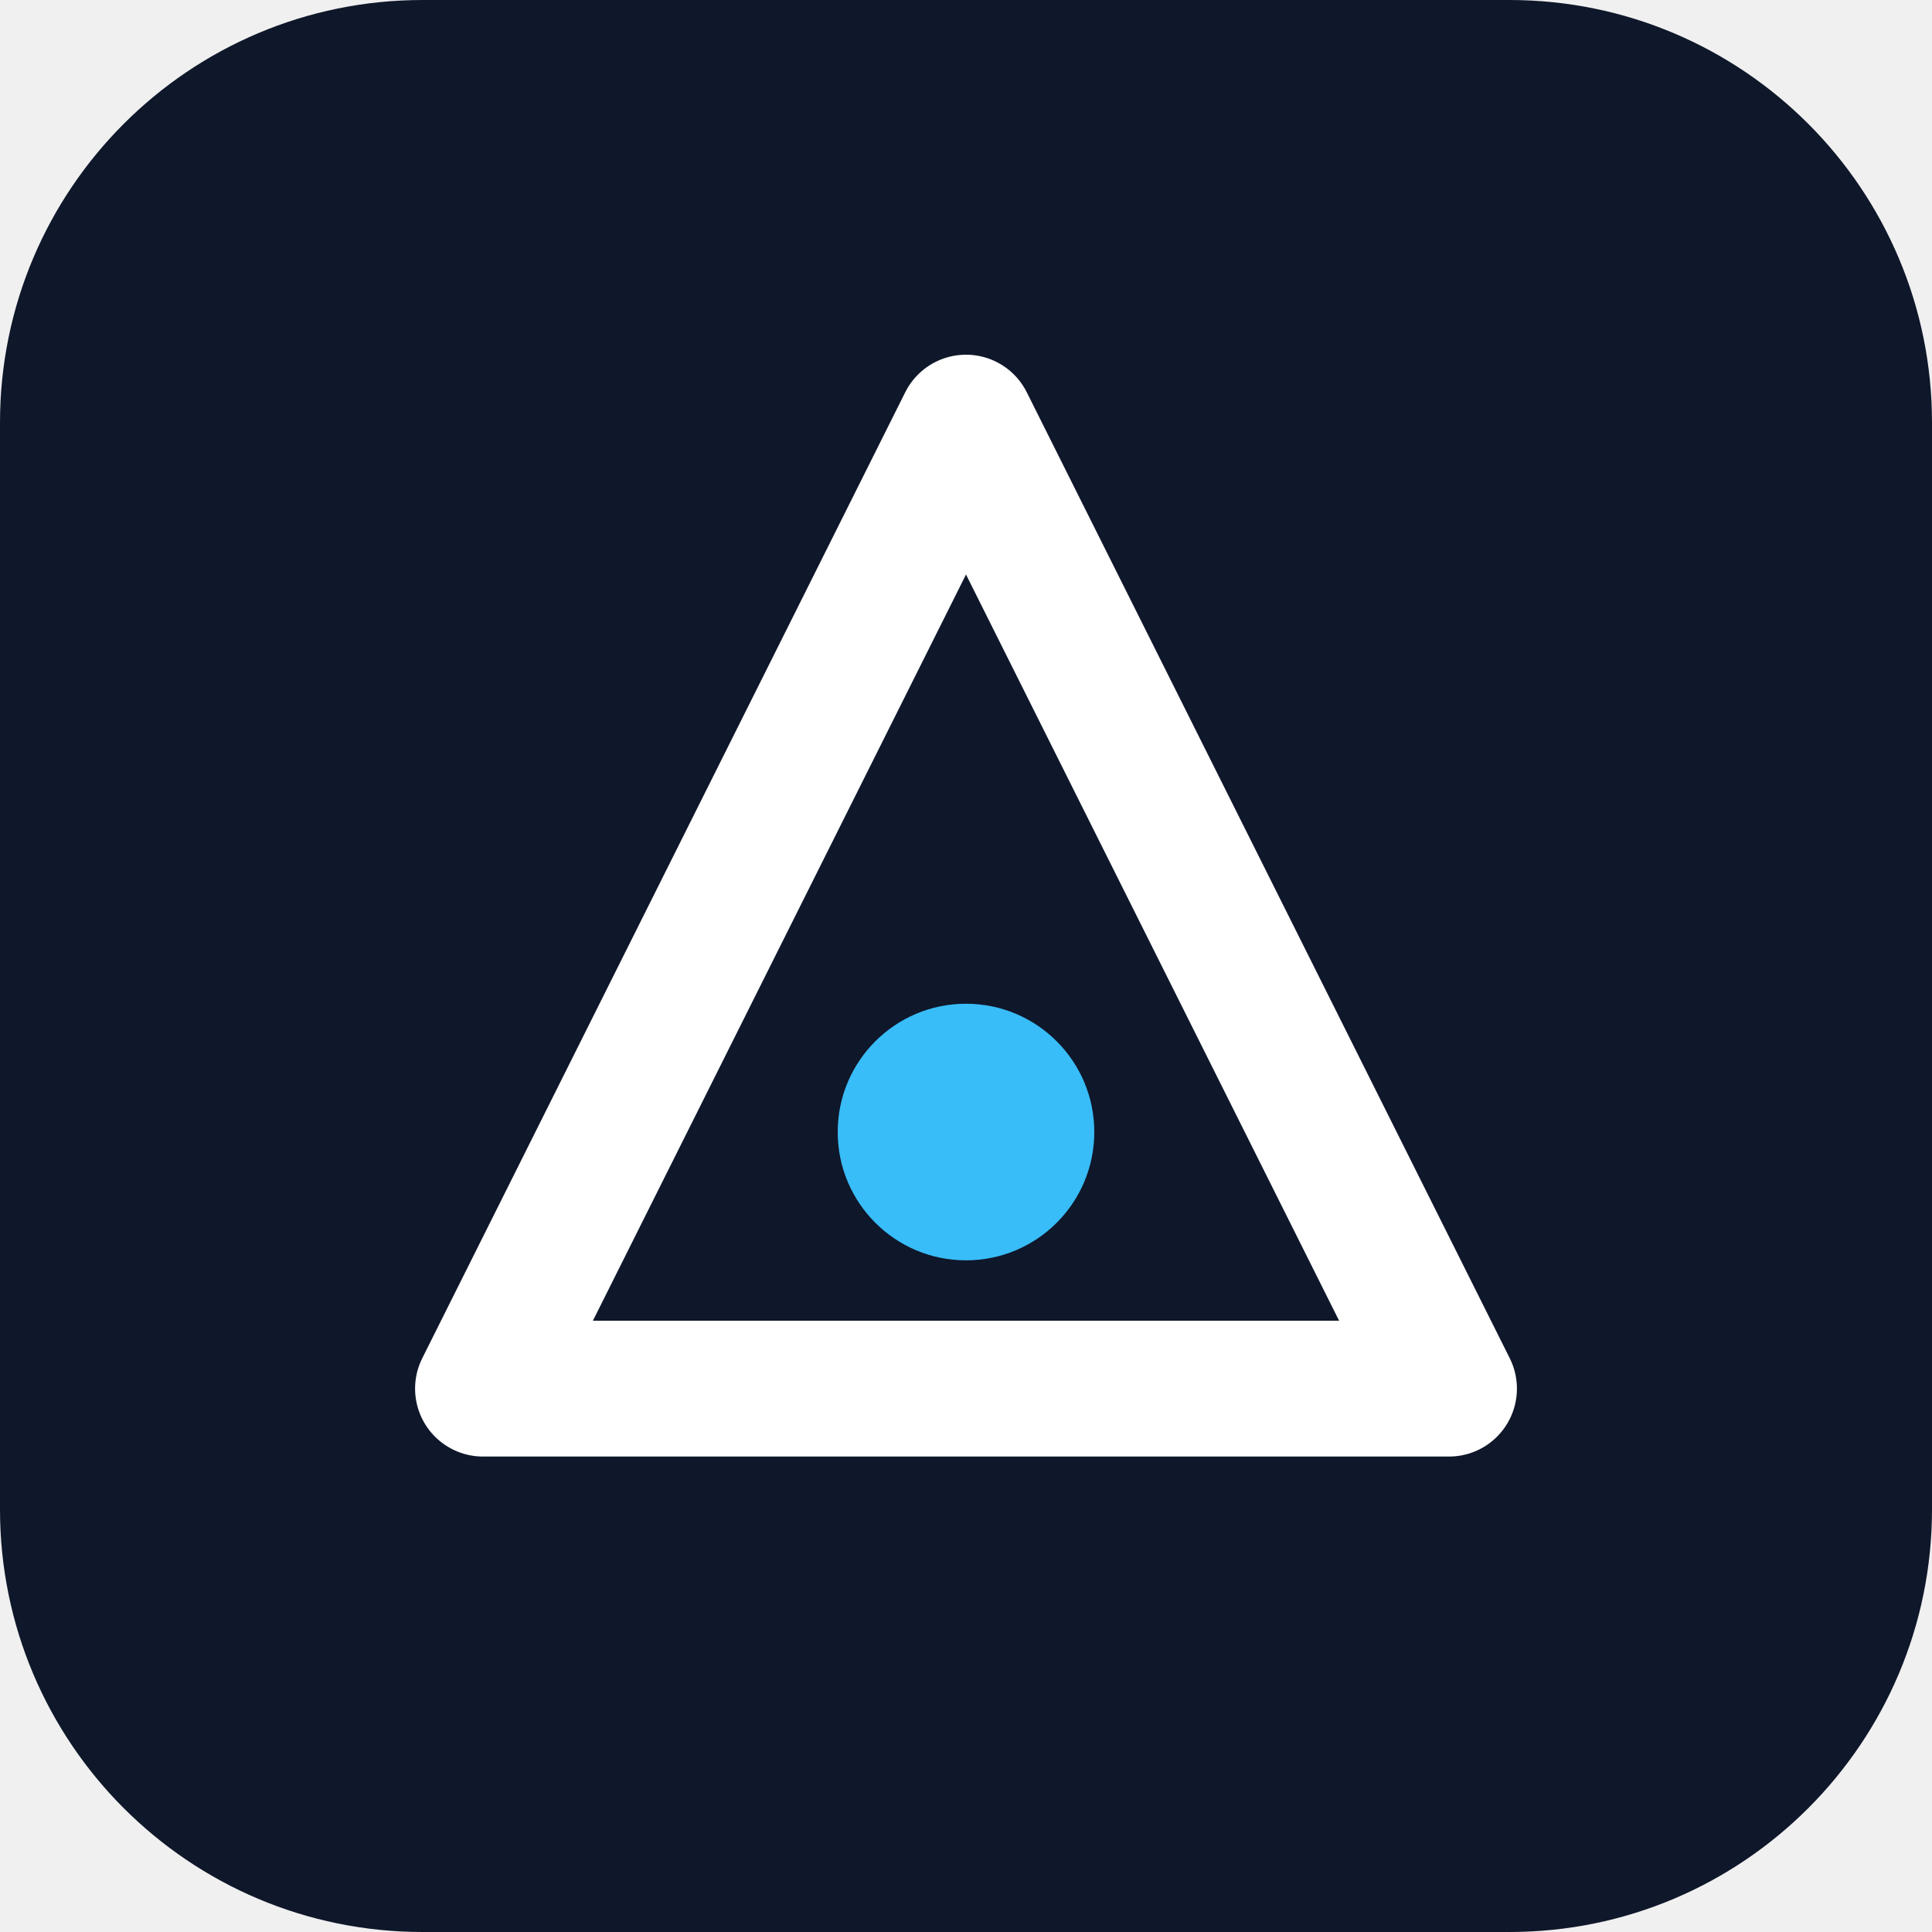
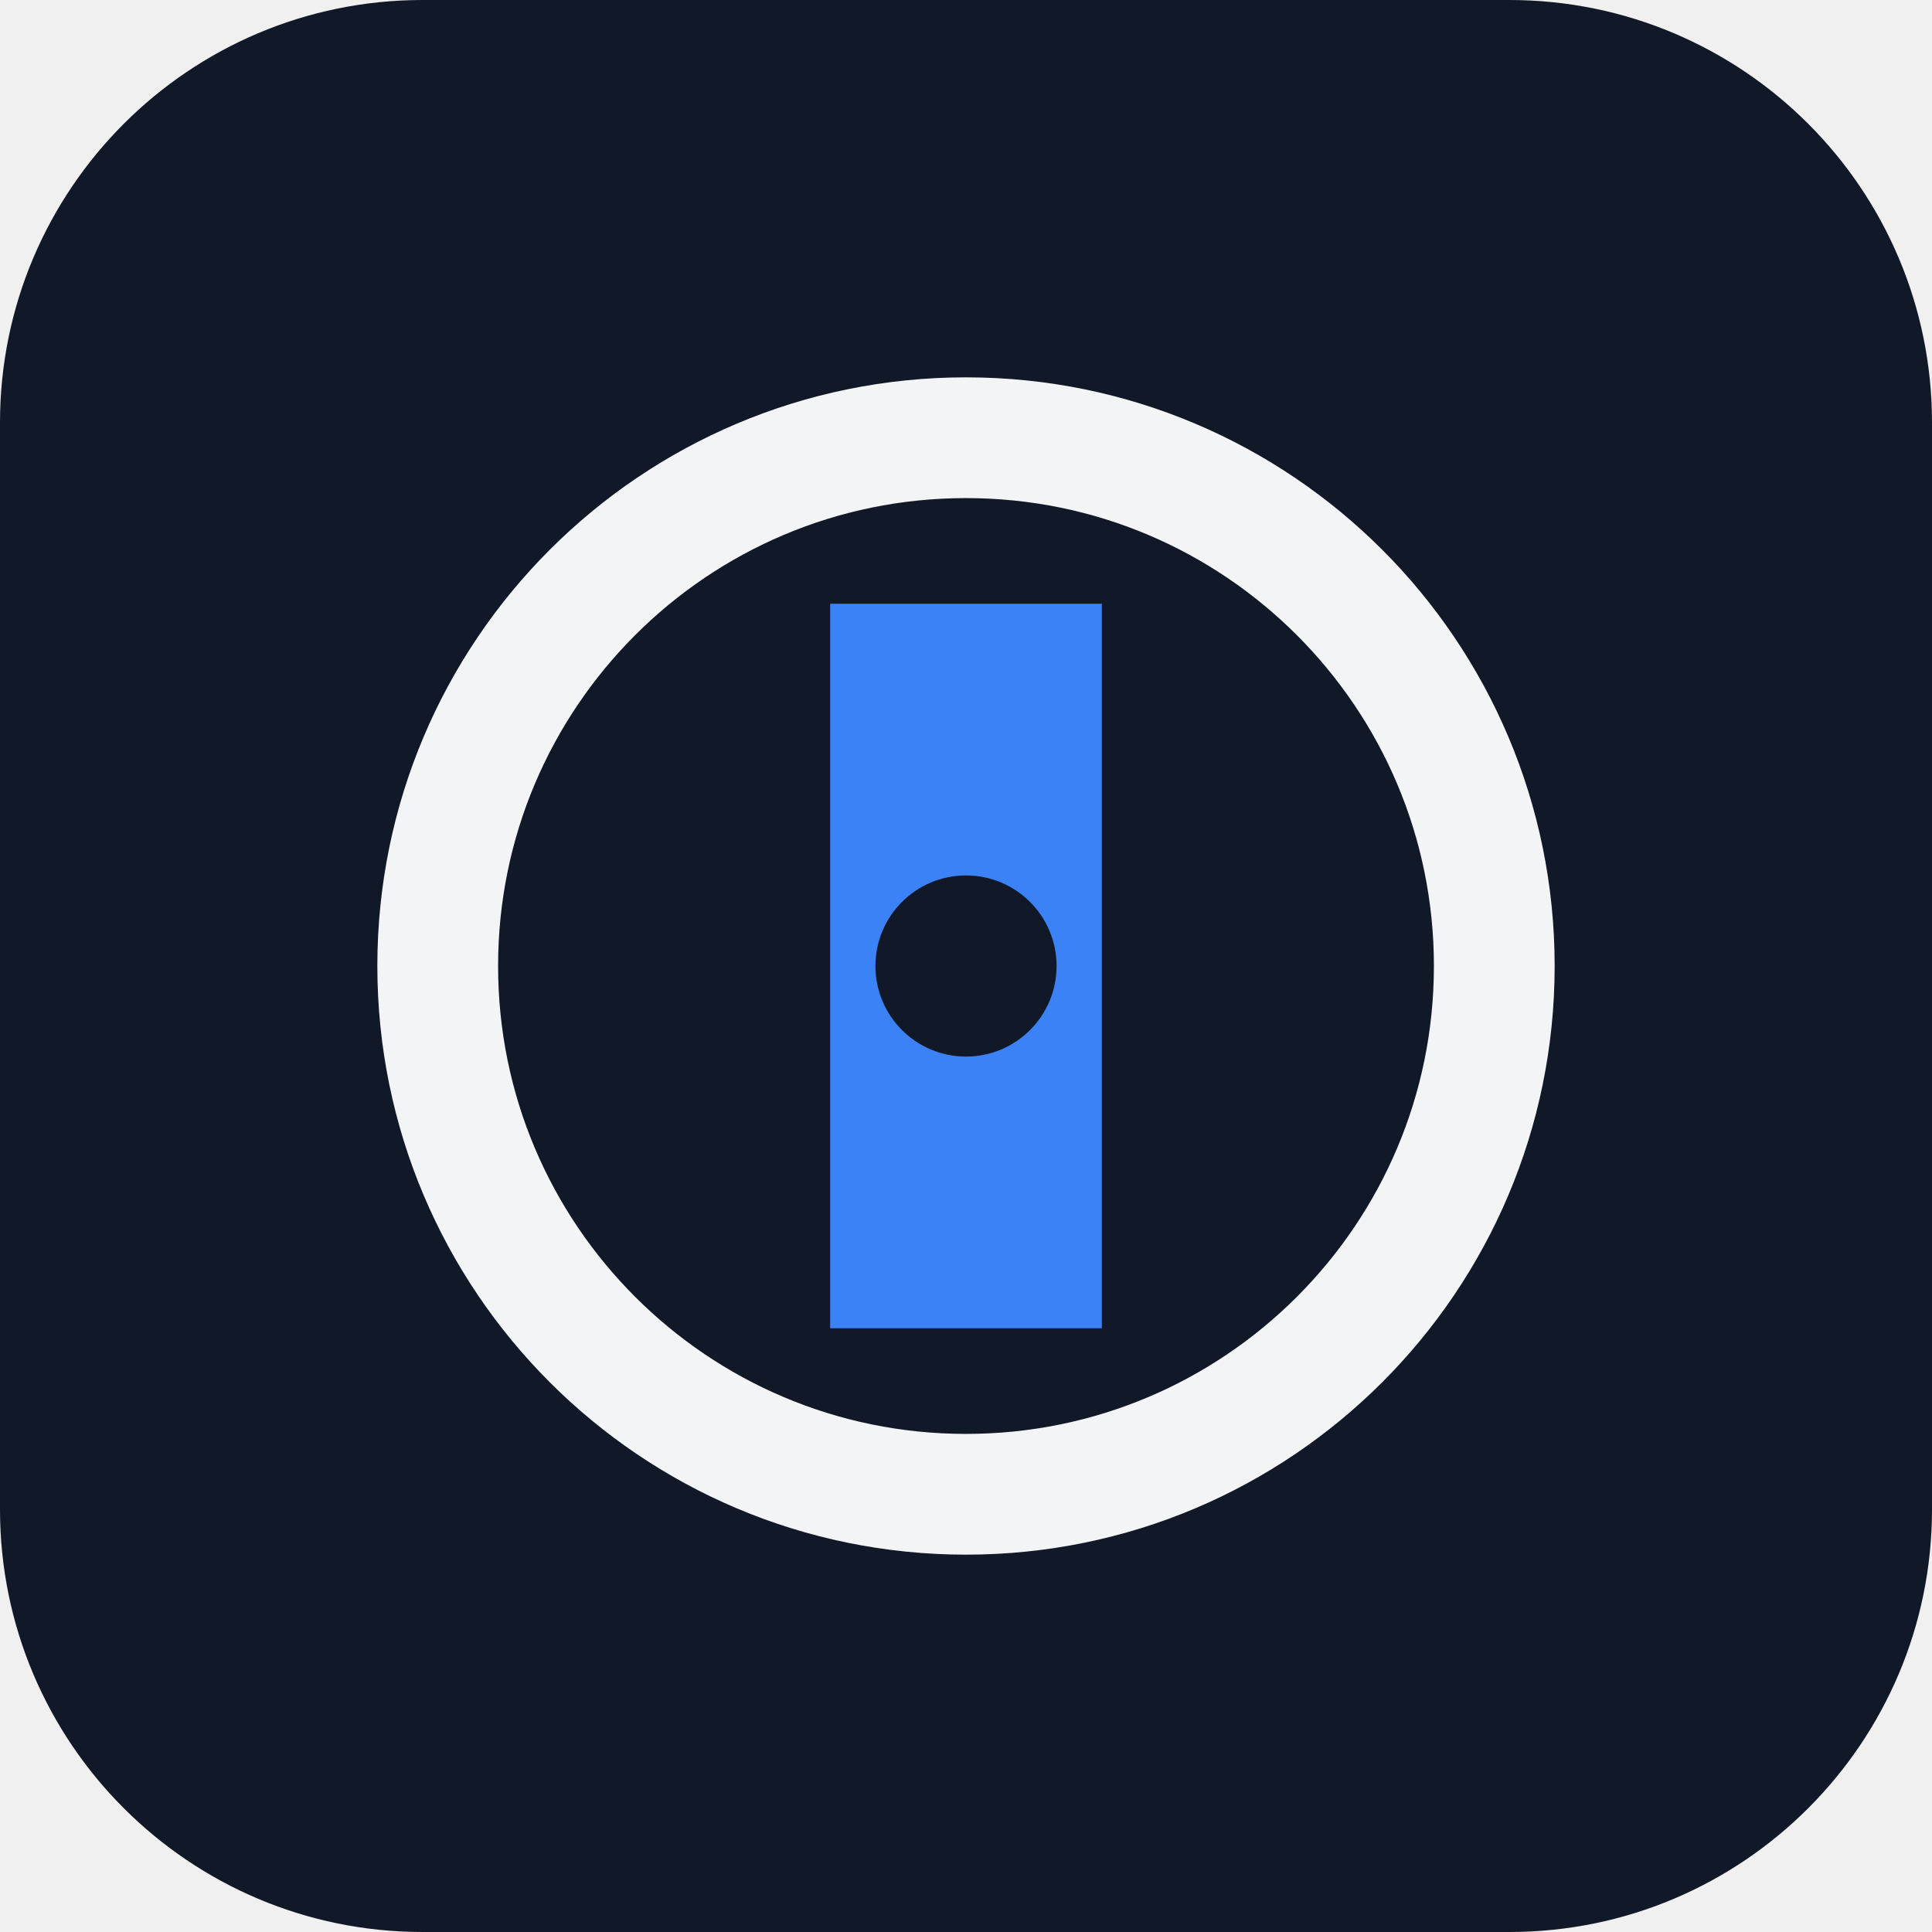
<svg xmlns="http://www.w3.org/2000/svg" viewBox="0 0 512 512" role="img" aria-label="Brand mark">
-   <rect width="512" height="512" rx="112" fill="#0f172a" />
-   <path d="M256 112 L384 368 H128 Z" fill="none" stroke="#ffffff" stroke-width="36" stroke-linejoin="round" />
-   <circle cx="256" cy="300" r="34" fill="#38bdf8" />
+   <rect width="512" height="512" rx="112" fill="#111827" />
+   <circle cx="256" cy="256" r="140" fill="none" stroke="#f3f4f6" stroke-width="32" />
+   <rect x="220" y="160" width="72" height="192" fill="#3b82f6" />
+   <circle cx="256" cy="256" r="24" fill="#111827" />
</svg>
